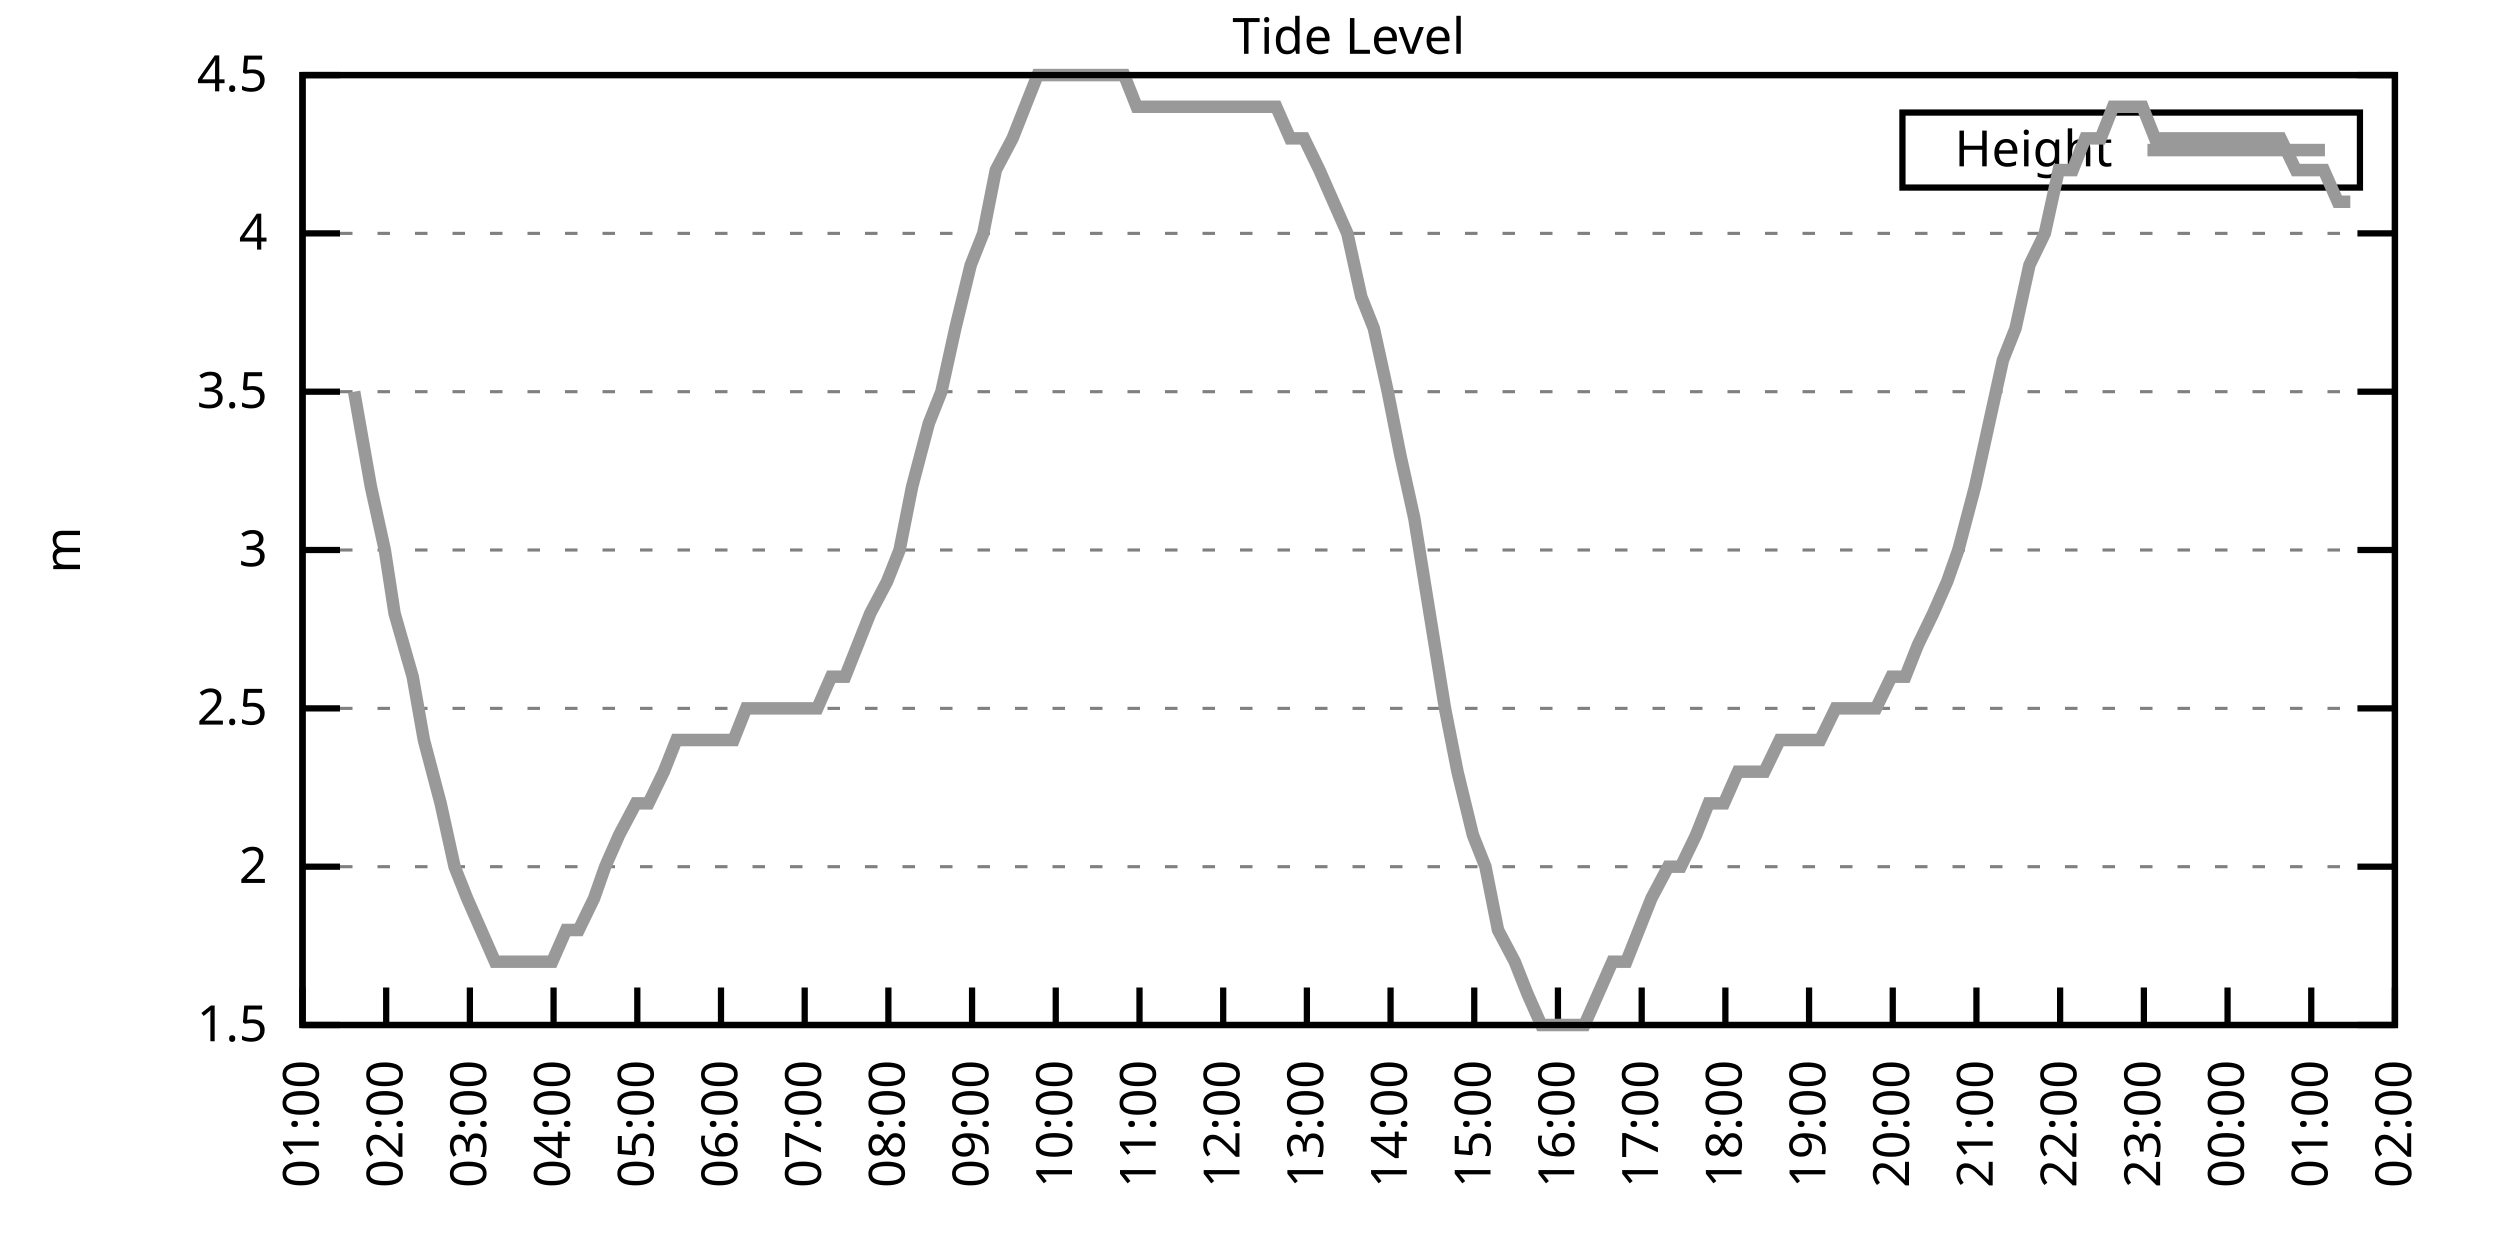
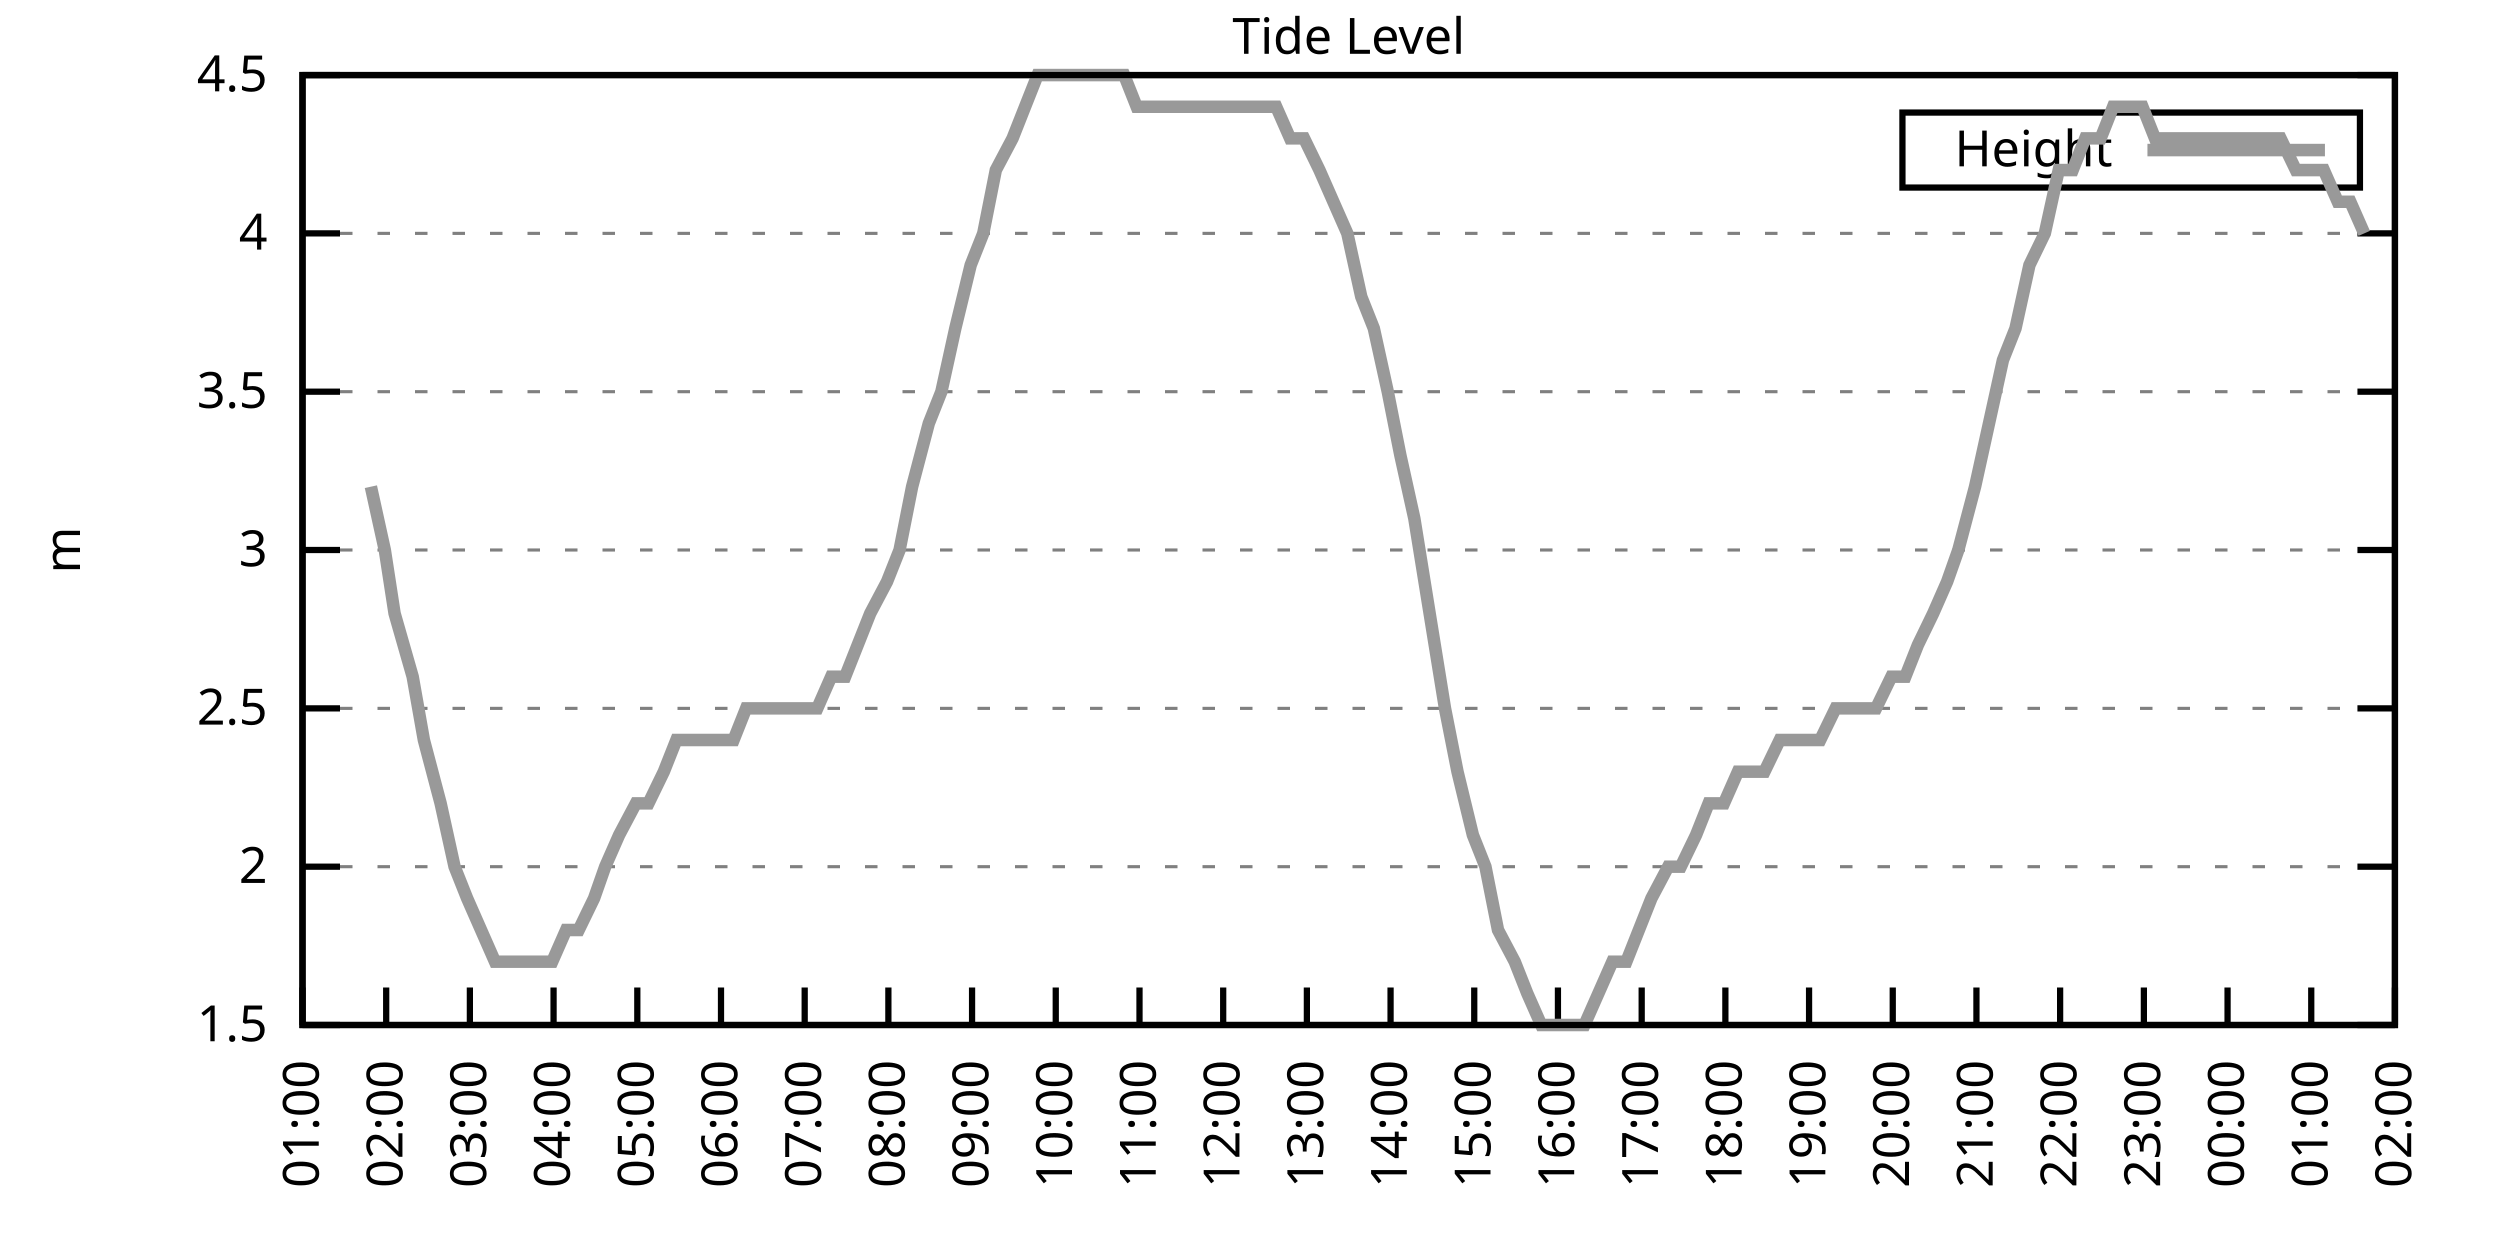
<svg xmlns="http://www.w3.org/2000/svg" xmlns:xlink="http://www.w3.org/1999/xlink" width="400" height="200" viewBox="0 0 400 200">
  <g id="gnuplot_canvas">
    <rect x="0" y="0" width="400" height="200" fill="none" />
    <defs>
      <circle id="gpDot" r="0.5" stroke-width="0.5" stroke="currentColor" />
      <path id="gpPt0" stroke-width="0.333" stroke="currentColor" d="M-1,0 h2 M0,-1 v2" />
      <path id="gpPt1" stroke-width="0.333" stroke="currentColor" d="M-1,-1 L1,1 M1,-1 L-1,1" />
      <path id="gpPt2" stroke-width="0.333" stroke="currentColor" d="M-1,0 L1,0 M0,-1 L0,1 M-1,-1 L1,1 M-1,1 L1,-1" />
      <rect id="gpPt3" stroke-width="0.333" stroke="currentColor" x="-1" y="-1" width="2" height="2" />
      <rect id="gpPt4" stroke-width="0.333" stroke="currentColor" fill="currentColor" x="-1" y="-1" width="2" height="2" />
      <circle id="gpPt5" stroke-width="0.333" stroke="currentColor" cx="0" cy="0" r="1" />
      <use xlink:href="#gpPt5" id="gpPt6" fill="currentColor" stroke="none" />
      <path id="gpPt7" stroke-width="0.333" stroke="currentColor" d="M0,-1.33 L-1.33,0.67 L1.33,0.67 z" />
      <use xlink:href="#gpPt7" id="gpPt8" fill="currentColor" stroke="none" />
      <use xlink:href="#gpPt7" id="gpPt9" stroke="currentColor" transform="rotate(180)" />
      <use xlink:href="#gpPt9" id="gpPt10" fill="currentColor" stroke="none" />
      <use xlink:href="#gpPt3" id="gpPt11" stroke="currentColor" transform="rotate(45)" />
      <use xlink:href="#gpPt11" id="gpPt12" fill="currentColor" stroke="none" />
      <path id="gpPt13" stroke-width="0.333" stroke="currentColor" d="M0,1.330 L1.265,0.411 L0.782,-1.067 L-0.782,-1.076 L-1.265,0.411 z" />
      <use xlink:href="#gpPt13" id="gpPt14" fill="currentColor" stroke="none" />
      <filter id="textbox" filterUnits="objectBoundingBox" x="0" y="0" height="1" width="1">
        <feFlood flood-color="white" flood-opacity="1" result="bgnd" />
        <feComposite in="SourceGraphic" in2="bgnd" operator="atop" />
      </filter>
      <filter id="greybox" filterUnits="objectBoundingBox" x="0" y="0" height="1" width="1">
        <feFlood flood-color="lightgrey" flood-opacity="1" result="grey" />
        <feComposite in="SourceGraphic" in2="grey" operator="atop" />
      </filter>
    </defs>
    <g fill="none" color="white" stroke="currentColor" stroke-width="1.00" stroke-linecap="butt" stroke-linejoin="miter">
</g>
    <g fill="none" color="black" stroke="currentColor" stroke-width="1.00" stroke-linecap="butt" stroke-linejoin="miter">
      <g stroke="none" shape-rendering="crispEdges">
        <polygon fill="rgb(255, 255, 255)" points="48.40,164.00 383.18,164.00 383.18,12.02 48.40,12.02 " />
      </g>
    </g>
    <g fill="none" color="black" stroke="currentColor" stroke-width="1.00" stroke-linecap="butt" stroke-linejoin="miter">
</g>
    <g fill="none" color="black" stroke="black" stroke-width="0.50" stroke-linecap="butt" stroke-linejoin="miter">
</g>
    <g fill="none" color="gray" stroke="currentColor" stroke-width="0.50" stroke-linecap="butt" stroke-linejoin="miter">
      <path stroke="gray" stroke-dasharray="2,4" class="gridline" d="M48.40,164.00 L383.19,164.00  " />
    </g>
    <g fill="none" color="gray" stroke="gray" stroke-width="1.00" stroke-linecap="butt" stroke-linejoin="miter">
</g>
    <g fill="none" color="black" stroke="currentColor" stroke-width="1.00" stroke-linecap="butt" stroke-linejoin="miter">
      <path stroke="black" d="M48.40,164.00 L54.40,164.00 M383.19,164.00 L377.19,164.00  " />
      <g transform="translate(42.80,166.60)" stroke="none" fill="black" font-family="Sans" font-size="8.00" text-anchor="end">
        <text>
          <tspan font-family="Sans"> 1.5</tspan>
        </text>
      </g>
    </g>
    <g fill="none" color="black" stroke="currentColor" stroke-width="1.00" stroke-linecap="butt" stroke-linejoin="miter">
</g>
    <g fill="none" color="black" stroke="black" stroke-width="0.50" stroke-linecap="butt" stroke-linejoin="miter">
</g>
    <g fill="none" color="gray" stroke="currentColor" stroke-width="0.50" stroke-linecap="butt" stroke-linejoin="miter">
      <path stroke="gray" stroke-dasharray="2,4" class="gridline" d="M48.40,138.67 L383.19,138.67  " />
    </g>
    <g fill="none" color="gray" stroke="gray" stroke-width="1.00" stroke-linecap="butt" stroke-linejoin="miter">
</g>
    <g fill="none" color="black" stroke="currentColor" stroke-width="1.00" stroke-linecap="butt" stroke-linejoin="miter">
      <path stroke="black" d="M48.40,138.67 L54.40,138.67 M383.19,138.67 L377.19,138.67  " />
      <g transform="translate(42.80,141.27)" stroke="none" fill="black" font-family="Sans" font-size="8.00" text-anchor="end">
        <text>
          <tspan font-family="Sans"> 2</tspan>
        </text>
      </g>
    </g>
    <g fill="none" color="black" stroke="currentColor" stroke-width="1.00" stroke-linecap="butt" stroke-linejoin="miter">
</g>
    <g fill="none" color="black" stroke="black" stroke-width="0.50" stroke-linecap="butt" stroke-linejoin="miter">
</g>
    <g fill="none" color="gray" stroke="currentColor" stroke-width="0.50" stroke-linecap="butt" stroke-linejoin="miter">
      <path stroke="gray" stroke-dasharray="2,4" class="gridline" d="M48.40,113.34 L383.19,113.34  " />
    </g>
    <g fill="none" color="gray" stroke="gray" stroke-width="1.00" stroke-linecap="butt" stroke-linejoin="miter">
</g>
    <g fill="none" color="black" stroke="currentColor" stroke-width="1.00" stroke-linecap="butt" stroke-linejoin="miter">
      <path stroke="black" d="M48.40,113.34 L54.40,113.34 M383.19,113.34 L377.19,113.34  " />
      <g transform="translate(42.80,115.94)" stroke="none" fill="black" font-family="Sans" font-size="8.00" text-anchor="end">
        <text>
          <tspan font-family="Sans"> 2.5</tspan>
        </text>
      </g>
    </g>
    <g fill="none" color="black" stroke="currentColor" stroke-width="1.00" stroke-linecap="butt" stroke-linejoin="miter">
</g>
    <g fill="none" color="black" stroke="black" stroke-width="0.50" stroke-linecap="butt" stroke-linejoin="miter">
</g>
    <g fill="none" color="gray" stroke="currentColor" stroke-width="0.50" stroke-linecap="butt" stroke-linejoin="miter">
      <path stroke="gray" stroke-dasharray="2,4" class="gridline" d="M48.40,88.00 L383.19,88.00  " />
    </g>
    <g fill="none" color="gray" stroke="gray" stroke-width="1.00" stroke-linecap="butt" stroke-linejoin="miter">
</g>
    <g fill="none" color="black" stroke="currentColor" stroke-width="1.00" stroke-linecap="butt" stroke-linejoin="miter">
      <path stroke="black" d="M48.40,88.00 L54.40,88.00 M383.19,88.00 L377.19,88.00  " />
      <g transform="translate(42.80,90.60)" stroke="none" fill="black" font-family="Sans" font-size="8.00" text-anchor="end">
        <text>
          <tspan font-family="Sans"> 3</tspan>
        </text>
      </g>
    </g>
    <g fill="none" color="black" stroke="currentColor" stroke-width="1.00" stroke-linecap="butt" stroke-linejoin="miter">
</g>
    <g fill="none" color="black" stroke="black" stroke-width="0.50" stroke-linecap="butt" stroke-linejoin="miter">
</g>
    <g fill="none" color="gray" stroke="currentColor" stroke-width="0.50" stroke-linecap="butt" stroke-linejoin="miter">
      <path stroke="gray" stroke-dasharray="2,4" class="gridline" d="M48.40,62.67 L383.19,62.67  " />
    </g>
    <g fill="none" color="gray" stroke="gray" stroke-width="1.00" stroke-linecap="butt" stroke-linejoin="miter">
</g>
    <g fill="none" color="black" stroke="currentColor" stroke-width="1.00" stroke-linecap="butt" stroke-linejoin="miter">
      <path stroke="black" d="M48.40,62.67 L54.40,62.67 M383.19,62.67 L377.19,62.67  " />
      <g transform="translate(42.80,65.27)" stroke="none" fill="black" font-family="Sans" font-size="8.00" text-anchor="end">
        <text>
          <tspan font-family="Sans"> 3.5</tspan>
        </text>
      </g>
    </g>
    <g fill="none" color="black" stroke="currentColor" stroke-width="1.00" stroke-linecap="butt" stroke-linejoin="miter">
</g>
    <g fill="none" color="black" stroke="black" stroke-width="0.50" stroke-linecap="butt" stroke-linejoin="miter">
</g>
    <g fill="none" color="gray" stroke="currentColor" stroke-width="0.50" stroke-linecap="butt" stroke-linejoin="miter">
      <path stroke="gray" stroke-dasharray="2,4" class="gridline" d="M48.40,37.34 L383.19,37.34  " />
    </g>
    <g fill="none" color="gray" stroke="gray" stroke-width="1.00" stroke-linecap="butt" stroke-linejoin="miter">
</g>
    <g fill="none" color="black" stroke="currentColor" stroke-width="1.00" stroke-linecap="butt" stroke-linejoin="miter">
      <path stroke="black" d="M48.40,37.34 L54.40,37.34 M383.19,37.34 L377.19,37.34  " />
      <g transform="translate(42.80,39.94)" stroke="none" fill="black" font-family="Sans" font-size="8.00" text-anchor="end">
        <text>
          <tspan font-family="Sans"> 4</tspan>
        </text>
      </g>
    </g>
    <g fill="none" color="black" stroke="currentColor" stroke-width="1.00" stroke-linecap="butt" stroke-linejoin="miter">
</g>
    <g fill="none" color="black" stroke="black" stroke-width="0.50" stroke-linecap="butt" stroke-linejoin="miter">
</g>
    <g fill="none" color="gray" stroke="currentColor" stroke-width="0.50" stroke-linecap="butt" stroke-linejoin="miter">
      <path stroke="gray" stroke-dasharray="2,4" class="gridline" d="M48.40,12.01 L383.19,12.01  " />
    </g>
    <g fill="none" color="gray" stroke="gray" stroke-width="1.00" stroke-linecap="butt" stroke-linejoin="miter">
</g>
    <g fill="none" color="black" stroke="currentColor" stroke-width="1.00" stroke-linecap="butt" stroke-linejoin="miter">
      <path stroke="black" d="M48.40,12.01 L54.40,12.01 M383.19,12.01 L377.19,12.01  " />
      <g transform="translate(42.80,14.61)" stroke="none" fill="black" font-family="Sans" font-size="8.00" text-anchor="end">
        <text>
          <tspan font-family="Sans"> 4.5</tspan>
        </text>
      </g>
    </g>
    <g fill="none" color="black" stroke="currentColor" stroke-width="1.00" stroke-linecap="butt" stroke-linejoin="miter">
      <path stroke="black" d="M48.40,164.00 L48.40,158.00  " />
      <g transform="translate(51.00,169.60) rotate(270.00)" stroke="none" fill="black" font-family="Sans" font-size="8.00" text-anchor="end">
        <text>
          <tspan font-family="Sans">01:00</tspan>
        </text>
      </g>
    </g>
    <g fill="none" color="black" stroke="currentColor" stroke-width="1.00" stroke-linecap="butt" stroke-linejoin="miter">
      <path stroke="black" d="M61.79,164.00 L61.79,158.00  " />
      <g transform="translate(64.39,169.60) rotate(270.00)" stroke="none" fill="black" font-family="Sans" font-size="8.00" text-anchor="end">
        <text>
          <tspan font-family="Sans">02:00</tspan>
        </text>
      </g>
    </g>
    <g fill="none" color="black" stroke="currentColor" stroke-width="1.00" stroke-linecap="butt" stroke-linejoin="miter">
      <path stroke="black" d="M75.18,164.00 L75.18,158.00  " />
      <g transform="translate(77.78,169.60) rotate(270.00)" stroke="none" fill="black" font-family="Sans" font-size="8.00" text-anchor="end">
        <text>
          <tspan font-family="Sans">03:00</tspan>
        </text>
      </g>
    </g>
    <g fill="none" color="black" stroke="currentColor" stroke-width="1.00" stroke-linecap="butt" stroke-linejoin="miter">
      <path stroke="black" d="M88.57,164.00 L88.57,158.00  " />
      <g transform="translate(91.17,169.60) rotate(270.00)" stroke="none" fill="black" font-family="Sans" font-size="8.00" text-anchor="end">
        <text>
          <tspan font-family="Sans">04:00</tspan>
        </text>
      </g>
    </g>
    <g fill="none" color="black" stroke="currentColor" stroke-width="1.00" stroke-linecap="butt" stroke-linejoin="miter">
      <path stroke="black" d="M101.97,164.00 L101.97,158.00  " />
      <g transform="translate(104.57,169.60) rotate(270.00)" stroke="none" fill="black" font-family="Sans" font-size="8.00" text-anchor="end">
        <text>
          <tspan font-family="Sans">05:00</tspan>
        </text>
      </g>
    </g>
    <g fill="none" color="black" stroke="currentColor" stroke-width="1.00" stroke-linecap="butt" stroke-linejoin="miter">
      <path stroke="black" d="M115.36,164.00 L115.36,158.00  " />
      <g transform="translate(117.96,169.60) rotate(270.00)" stroke="none" fill="black" font-family="Sans" font-size="8.00" text-anchor="end">
        <text>
          <tspan font-family="Sans">06:00</tspan>
        </text>
      </g>
    </g>
    <g fill="none" color="black" stroke="currentColor" stroke-width="1.00" stroke-linecap="butt" stroke-linejoin="miter">
      <path stroke="black" d="M128.75,164.00 L128.75,158.00  " />
      <g transform="translate(131.35,169.60) rotate(270.00)" stroke="none" fill="black" font-family="Sans" font-size="8.00" text-anchor="end">
        <text>
          <tspan font-family="Sans">07:00</tspan>
        </text>
      </g>
    </g>
    <g fill="none" color="black" stroke="currentColor" stroke-width="1.00" stroke-linecap="butt" stroke-linejoin="miter">
      <path stroke="black" d="M142.14,164.00 L142.14,158.00  " />
      <g transform="translate(144.74,169.60) rotate(270.00)" stroke="none" fill="black" font-family="Sans" font-size="8.00" text-anchor="end">
        <text>
          <tspan font-family="Sans">08:00</tspan>
        </text>
      </g>
    </g>
    <g fill="none" color="black" stroke="currentColor" stroke-width="1.00" stroke-linecap="butt" stroke-linejoin="miter">
      <path stroke="black" d="M155.53,164.00 L155.53,158.00  " />
      <g transform="translate(158.13,169.60) rotate(270.00)" stroke="none" fill="black" font-family="Sans" font-size="8.00" text-anchor="end">
        <text>
          <tspan font-family="Sans">09:00</tspan>
        </text>
      </g>
    </g>
    <g fill="none" color="black" stroke="currentColor" stroke-width="1.00" stroke-linecap="butt" stroke-linejoin="miter">
      <path stroke="black" d="M168.92,164.00 L168.92,158.00  " />
      <g transform="translate(171.52,169.60) rotate(270.00)" stroke="none" fill="black" font-family="Sans" font-size="8.00" text-anchor="end">
        <text>
          <tspan font-family="Sans">10:00</tspan>
        </text>
      </g>
    </g>
    <g fill="none" color="black" stroke="currentColor" stroke-width="1.00" stroke-linecap="butt" stroke-linejoin="miter">
      <path stroke="black" d="M182.32,164.00 L182.32,158.00  " />
      <g transform="translate(184.92,169.60) rotate(270.00)" stroke="none" fill="black" font-family="Sans" font-size="8.00" text-anchor="end">
        <text>
          <tspan font-family="Sans">11:00</tspan>
        </text>
      </g>
    </g>
    <g fill="none" color="black" stroke="currentColor" stroke-width="1.00" stroke-linecap="butt" stroke-linejoin="miter">
      <path stroke="black" d="M195.71,164.00 L195.71,158.00  " />
      <g transform="translate(198.31,169.60) rotate(270.00)" stroke="none" fill="black" font-family="Sans" font-size="8.00" text-anchor="end">
        <text>
          <tspan font-family="Sans">12:00</tspan>
        </text>
      </g>
    </g>
    <g fill="none" color="black" stroke="currentColor" stroke-width="1.00" stroke-linecap="butt" stroke-linejoin="miter">
      <path stroke="black" d="M209.10,164.00 L209.10,158.00  " />
      <g transform="translate(211.70,169.60) rotate(270.00)" stroke="none" fill="black" font-family="Sans" font-size="8.00" text-anchor="end">
        <text>
          <tspan font-family="Sans">13:00</tspan>
        </text>
      </g>
    </g>
    <g fill="none" color="black" stroke="currentColor" stroke-width="1.00" stroke-linecap="butt" stroke-linejoin="miter">
      <path stroke="black" d="M222.49,164.00 L222.49,158.00  " />
      <g transform="translate(225.09,169.60) rotate(270.00)" stroke="none" fill="black" font-family="Sans" font-size="8.00" text-anchor="end">
        <text>
          <tspan font-family="Sans">14:00</tspan>
        </text>
      </g>
    </g>
    <g fill="none" color="black" stroke="currentColor" stroke-width="1.00" stroke-linecap="butt" stroke-linejoin="miter">
      <path stroke="black" d="M235.88,164.00 L235.88,158.00  " />
      <g transform="translate(238.48,169.60) rotate(270.00)" stroke="none" fill="black" font-family="Sans" font-size="8.00" text-anchor="end">
        <text>
          <tspan font-family="Sans">15:00</tspan>
        </text>
      </g>
    </g>
    <g fill="none" color="black" stroke="currentColor" stroke-width="1.00" stroke-linecap="butt" stroke-linejoin="miter">
      <path stroke="black" d="M249.27,164.00 L249.27,158.00  " />
      <g transform="translate(251.87,169.60) rotate(270.00)" stroke="none" fill="black" font-family="Sans" font-size="8.00" text-anchor="end">
        <text>
          <tspan font-family="Sans">16:00</tspan>
        </text>
      </g>
    </g>
    <g fill="none" color="black" stroke="currentColor" stroke-width="1.00" stroke-linecap="butt" stroke-linejoin="miter">
      <path stroke="black" d="M262.67,164.00 L262.67,158.00  " />
      <g transform="translate(265.27,169.60) rotate(270.00)" stroke="none" fill="black" font-family="Sans" font-size="8.00" text-anchor="end">
        <text>
          <tspan font-family="Sans">17:00</tspan>
        </text>
      </g>
    </g>
    <g fill="none" color="black" stroke="currentColor" stroke-width="1.00" stroke-linecap="butt" stroke-linejoin="miter">
      <path stroke="black" d="M276.06,164.00 L276.06,158.00  " />
      <g transform="translate(278.66,169.60) rotate(270.00)" stroke="none" fill="black" font-family="Sans" font-size="8.00" text-anchor="end">
        <text>
          <tspan font-family="Sans">18:00</tspan>
        </text>
      </g>
    </g>
    <g fill="none" color="black" stroke="currentColor" stroke-width="1.00" stroke-linecap="butt" stroke-linejoin="miter">
      <path stroke="black" d="M289.45,164.00 L289.45,158.00  " />
      <g transform="translate(292.05,169.60) rotate(270.00)" stroke="none" fill="black" font-family="Sans" font-size="8.00" text-anchor="end">
        <text>
          <tspan font-family="Sans">19:00</tspan>
        </text>
      </g>
    </g>
    <g fill="none" color="black" stroke="currentColor" stroke-width="1.00" stroke-linecap="butt" stroke-linejoin="miter">
      <path stroke="black" d="M302.84,164.00 L302.84,158.00  " />
      <g transform="translate(305.44,169.60) rotate(270.00)" stroke="none" fill="black" font-family="Sans" font-size="8.00" text-anchor="end">
        <text>
          <tspan font-family="Sans">20:00</tspan>
        </text>
      </g>
    </g>
    <g fill="none" color="black" stroke="currentColor" stroke-width="1.00" stroke-linecap="butt" stroke-linejoin="miter">
      <path stroke="black" d="M316.23,164.00 L316.23,158.00  " />
      <g transform="translate(318.83,169.60) rotate(270.00)" stroke="none" fill="black" font-family="Sans" font-size="8.00" text-anchor="end">
        <text>
          <tspan font-family="Sans">21:00</tspan>
        </text>
      </g>
    </g>
    <g fill="none" color="black" stroke="currentColor" stroke-width="1.00" stroke-linecap="butt" stroke-linejoin="miter">
      <path stroke="black" d="M329.62,164.00 L329.62,158.00  " />
      <g transform="translate(332.22,169.60) rotate(270.00)" stroke="none" fill="black" font-family="Sans" font-size="8.00" text-anchor="end">
        <text>
          <tspan font-family="Sans">22:00</tspan>
        </text>
      </g>
    </g>
    <g fill="none" color="black" stroke="currentColor" stroke-width="1.00" stroke-linecap="butt" stroke-linejoin="miter">
      <path stroke="black" d="M343.02,164.00 L343.02,158.00  " />
      <g transform="translate(345.62,169.60) rotate(270.00)" stroke="none" fill="black" font-family="Sans" font-size="8.00" text-anchor="end">
        <text>
          <tspan font-family="Sans">23:00</tspan>
        </text>
      </g>
    </g>
    <g fill="none" color="black" stroke="currentColor" stroke-width="1.00" stroke-linecap="butt" stroke-linejoin="miter">
      <path stroke="black" d="M356.41,164.00 L356.41,158.00  " />
      <g transform="translate(359.01,169.60) rotate(270.00)" stroke="none" fill="black" font-family="Sans" font-size="8.00" text-anchor="end">
        <text>
          <tspan font-family="Sans">00:00</tspan>
        </text>
      </g>
    </g>
    <g fill="none" color="black" stroke="currentColor" stroke-width="1.00" stroke-linecap="butt" stroke-linejoin="miter">
      <path stroke="black" d="M369.80,164.00 L369.80,158.00  " />
      <g transform="translate(372.40,169.60) rotate(270.00)" stroke="none" fill="black" font-family="Sans" font-size="8.00" text-anchor="end">
        <text>
          <tspan font-family="Sans">01:00</tspan>
        </text>
      </g>
    </g>
    <g fill="none" color="black" stroke="currentColor" stroke-width="1.00" stroke-linecap="butt" stroke-linejoin="miter">
      <path stroke="black" d="M383.19,164.00 L383.19,158.00  " />
      <g transform="translate(385.79,169.60) rotate(270.00)" stroke="none" fill="black" font-family="Sans" font-size="8.00" text-anchor="end">
        <text>
          <tspan font-family="Sans">02:00</tspan>
        </text>
      </g>
    </g>
    <g fill="none" color="black" stroke="currentColor" stroke-width="1.00" stroke-linecap="butt" stroke-linejoin="miter">
</g>
    <g fill="none" color="black" stroke="currentColor" stroke-width="1.00" stroke-linecap="butt" stroke-linejoin="miter">
      <path stroke="black" d="M48.40,12.01 L48.40,164.00 L383.19,164.00 L383.19,12.01 L48.40,12.01 Z  " />
    </g>
    <g fill="none" color="black" stroke="currentColor" stroke-width="1.00" stroke-linecap="butt" stroke-linejoin="miter">
</g>
    <g fill="none" color="black" stroke="currentColor" stroke-width="1.00" stroke-linecap="butt" stroke-linejoin="miter">
      <path stroke="black" d="M304.39,30.01 L304.39,18.01 L377.59,18.01 L377.59,30.01 L304.39,30.01 Z  " />
    </g>
    <g id="Tide_level_plot_1">
      <g fill="none" color="white" stroke="black" stroke-width="2.00" stroke-linecap="butt" stroke-linejoin="miter">
</g>
      <g fill="none" color="black" stroke="currentColor" stroke-width="2.00" stroke-linecap="butt" stroke-linejoin="miter">
        <g transform="translate(337.99,26.61)" stroke="none" fill="black" font-family="Sans" font-size="8.00" text-anchor="end">
          <text>
            <tspan font-family="Sans">Height</tspan>
          </text>
        </g>
      </g>
      <g fill="none" color="black" stroke="currentColor" stroke-width="2.00" stroke-linecap="butt" stroke-linejoin="miter">
-         <path stroke="rgb(153, 153, 153)" d="M343.59,24.01 L371.99,24.01 M56.66,62.67 L59.34,77.87 L61.57,88.00 L63.13,98.14 L66.03,108.27 L67.82,118.40   L70.50,128.54 L72.73,138.67 L74.74,143.73 L76.97,148.80 L79.20,153.87 L81.43,153.87 L83.44,153.87 L85.90,153.87   L88.35,153.87 L90.58,148.80 L92.59,148.80 L95.05,143.73 L96.83,138.67 L99.06,133.60 L101.74,128.54 L103.75,128.54   L106.21,123.47 L108.22,118.40 L110.22,118.40 L112.46,118.40 L114.69,118.40 L117.37,118.40 L119.38,113.34 L121.38,113.34   L124.06,113.34 L126.29,113.34 L128.53,113.34 L130.76,113.34 L132.99,108.27 L135.22,108.27 L137.23,103.20 L139.24,98.14   L141.92,93.07 L143.93,88.00 L145.94,77.87 L148.61,67.74 L150.62,62.67 L152.85,52.54 L155.31,42.41 L157.32,37.34   L159.33,27.21 L162.01,22.14 L164.01,17.08 L166.02,12.01 L168.70,12.01 L170.49,12.01 L173.17,12.01 L175.40,12.01   L177.41,12.01 L179.86,12.01 L181.87,17.08 L184.32,17.08 L186.33,17.08 L188.79,17.08 L190.80,17.08 L192.81,17.08   L195.04,17.08 L197.72,17.08 L199.95,17.08 L201.96,17.08 L204.19,17.08 L206.42,22.14 L208.65,22.14 L211.11,27.21   L213.34,32.28 L215.57,37.34 L217.80,47.47 L219.81,52.54 L222.04,62.67 L224.05,72.81 L226.29,82.94 L228.74,98.14   L231.20,113.34 L233.20,123.47 L235.66,133.60 L237.67,138.67 L239.68,148.80 L242.36,153.87 L244.36,158.93 L246.60,164.00   L249.05,164.00 L251.28,164.00 L253.51,164.00 L255.75,158.93 L257.98,153.87 L260.21,153.87 L262.22,148.80 L264.23,143.73   L266.91,138.67 L268.92,138.67 L271.37,133.60 L273.38,128.54 L275.83,128.54 L278.07,123.47 L280.30,123.47 L282.31,123.47   L284.76,118.40 L286.77,118.40 L288.78,118.40 L291.23,118.40 L293.69,113.34 L295.48,113.34 L298.15,113.34 L300.16,113.34   L302.62,108.27 L304.85,108.27 L306.86,103.20 L309.31,98.14 L311.54,93.07 L313.33,88.00 L316.01,77.87 L318.24,67.74   L320.47,57.61 L322.48,52.54 L324.71,42.41 L327.17,37.34 L329.40,27.21 L331.63,27.21 L333.64,22.14 L336.10,22.14   L338.10,17.08 L340.34,17.08 L342.79,17.08 L344.80,22.14 L346.81,22.14 L349.26,22.14 L351.27,22.14 L353.73,22.14   L355.74,22.14 L358.42,22.14 L360.42,22.14 L362.88,22.14 L364.89,22.14 L367.34,27.21 L368.91,27.21 L371.81,27.21   L374.04,32.28 L376.05,32.28  " />
+         <path stroke="rgb(153, 153, 153)" d="M343.59,24.01 L371.99,24.01 M59.34,77.87 L61.57,88.00 L63.13,98.14 L66.03,108.27 L67.82,118.40 L70.50,128.54   L72.73,138.67 L74.74,143.73 L76.97,148.80 L79.20,153.87 L81.43,153.87 L83.44,153.87 L85.90,153.87 L88.35,153.87   L90.58,148.80 L92.59,148.80 L95.05,143.73 L96.83,138.67 L99.06,133.60 L101.74,128.54 L103.75,128.54 L106.21,123.47   L108.22,118.40 L110.22,118.40 L112.46,118.40 L114.69,118.40 L117.37,118.40 L119.38,113.34 L121.38,113.34 L124.06,113.34   L126.29,113.34 L128.53,113.34 L130.76,113.34 L132.99,108.27 L135.22,108.27 L137.23,103.20 L139.24,98.14 L141.92,93.07   L143.93,88.00 L145.94,77.87 L148.61,67.74 L150.62,62.67 L152.85,52.54 L155.31,42.41 L157.32,37.34 L159.33,27.21   L162.01,22.14 L164.01,17.08 L166.02,12.01 L168.70,12.01 L170.49,12.01 L173.17,12.01 L175.40,12.01 L177.41,12.01   L179.86,12.01 L181.87,17.08 L184.32,17.08 L186.33,17.08 L188.79,17.08 L190.80,17.08 L192.81,17.08 L195.04,17.08   L197.72,17.08 L199.95,17.08 L201.96,17.08 L204.19,17.08 L206.42,22.14 L208.65,22.14 L211.11,27.21 L213.34,32.28   L215.57,37.34 L217.80,47.47 L219.81,52.54 L222.04,62.67 L224.05,72.81 L226.29,82.94 L228.74,98.14 L231.20,113.34   L233.20,123.47 L235.66,133.60 L237.67,138.67 L239.68,148.80 L242.36,153.87 L244.36,158.93 L246.60,164.00 L249.05,164.00   L251.28,164.00 L253.51,164.00 L255.75,158.93 L257.98,153.87 L260.21,153.87 L262.22,148.80 L264.23,143.73 L266.91,138.67   L268.92,138.67 L271.37,133.60 L273.38,128.54 L275.83,128.54 L278.07,123.47 L280.30,123.47 L282.31,123.47 L284.76,118.40   L286.77,118.40 L288.78,118.40 L291.23,118.40 L293.69,113.34 L295.48,113.34 L298.15,113.34 L300.16,113.34 L302.62,108.27   L304.85,108.27 L306.86,103.20 L309.31,98.14 L311.54,93.07 L313.33,88.00 L316.01,77.87 L318.24,67.74 L320.47,57.61   L322.48,52.54 L324.71,42.41 L327.17,37.34 L329.40,27.21 L331.63,27.21 L333.64,22.14 L336.10,22.14 L338.10,17.08   L340.34,17.08 L342.79,17.08 L344.80,22.14 L346.81,22.14 L349.26,22.14 L351.27,22.14 L353.73,22.14 L355.74,22.14   L358.42,22.14 L360.42,22.14 L362.88,22.14 L364.89,22.14 L367.34,27.21 L368.91,27.21 L371.81,27.21 L374.04,32.28   L376.05,32.28 L378.28,37.34  " />
      </g>
    </g>
    <g fill="none" color="black" stroke="currentColor" stroke-width="2.00" stroke-linecap="butt" stroke-linejoin="miter">
</g>
    <g fill="none" color="black" stroke="black" stroke-width="1.00" stroke-linecap="butt" stroke-linejoin="miter">
</g>
    <g fill="none" color="black" stroke="currentColor" stroke-width="1.00" stroke-linecap="butt" stroke-linejoin="miter">
      <path stroke="black" d="M48.40,12.01 L48.40,164.00 L383.19,164.00 L383.19,12.01 L48.40,12.01 Z  " />
      <g transform="translate(12.80,88.01) rotate(270.00)" stroke="none" fill="black" font-family="Sans" font-size="8.00" text-anchor="middle">
        <text>
          <tspan font-family="Sans">m</tspan>
        </text>
      </g>
    </g>
    <g fill="none" color="black" stroke="currentColor" stroke-width="1.00" stroke-linecap="butt" stroke-linejoin="miter">
</g>
    <g fill="none" color="black" stroke="currentColor" stroke-width="1.00" stroke-linecap="butt" stroke-linejoin="miter">
      <g transform="translate(215.79,8.61)" stroke="none" fill="black" font-family="Sans" font-size="8.00" text-anchor="middle">
        <text>
          <tspan font-family="Sans">Tide Level</tspan>
        </text>
      </g>
    </g>
    <g fill="none" color="black" stroke="currentColor" stroke-width="1.00" stroke-linecap="butt" stroke-linejoin="miter">
</g>
  </g>
</svg>
